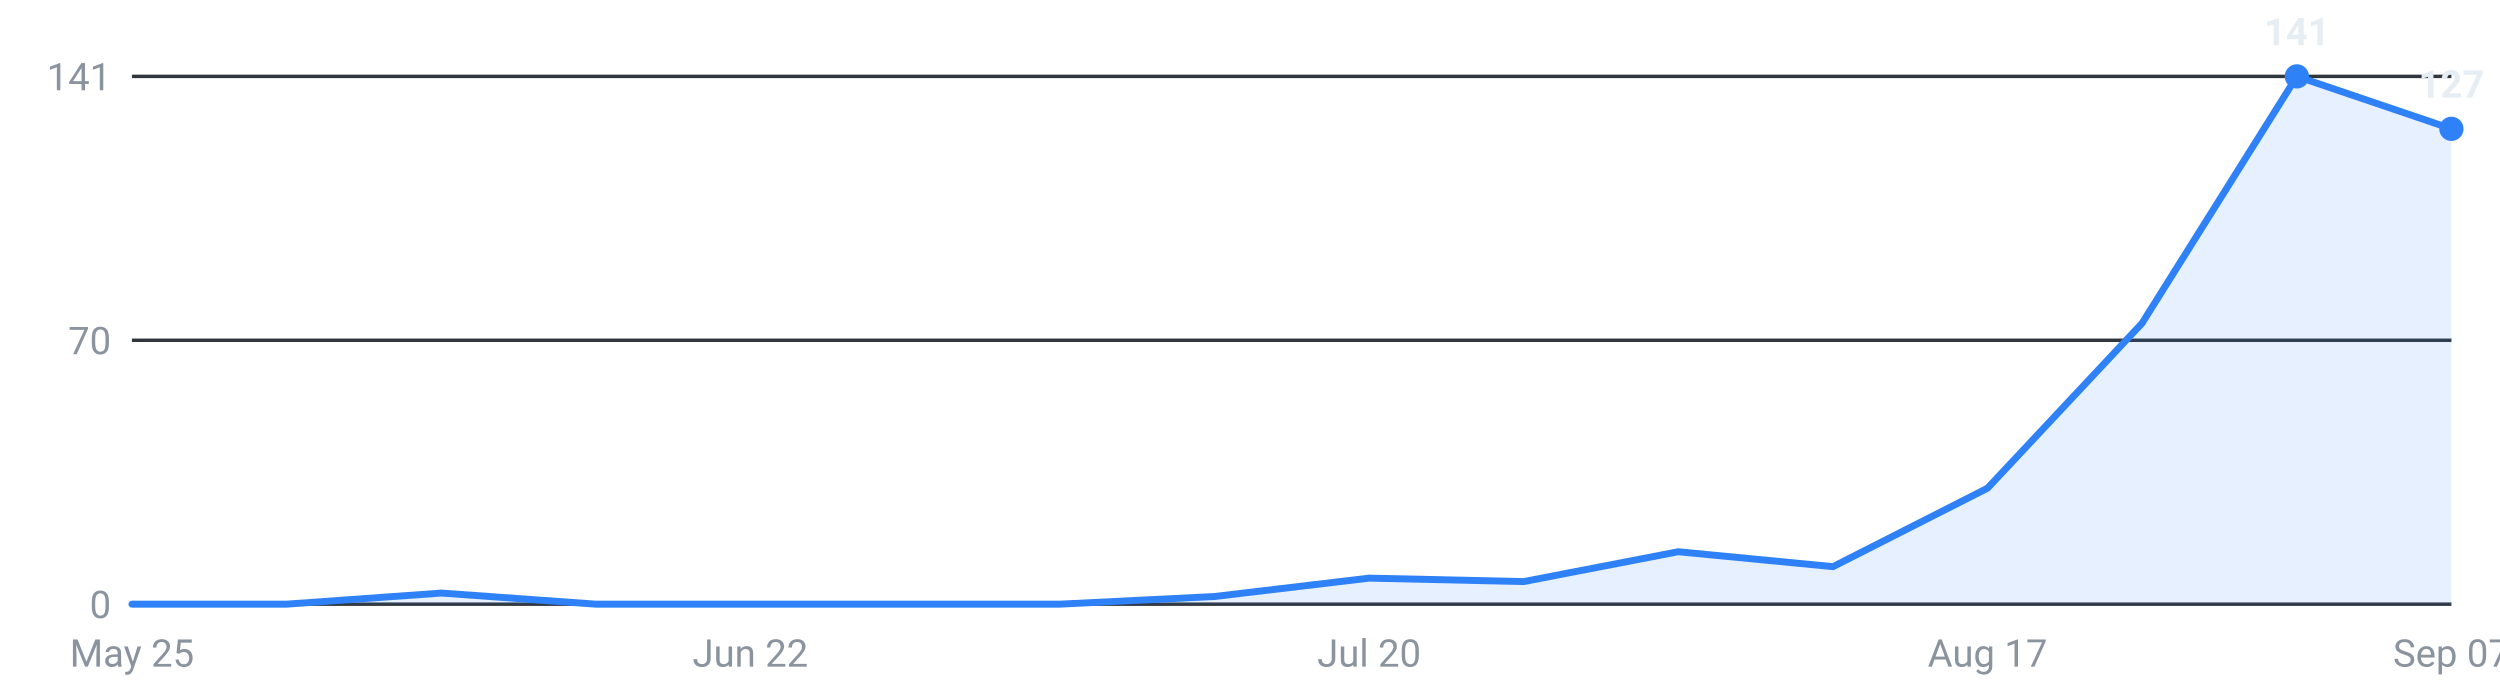
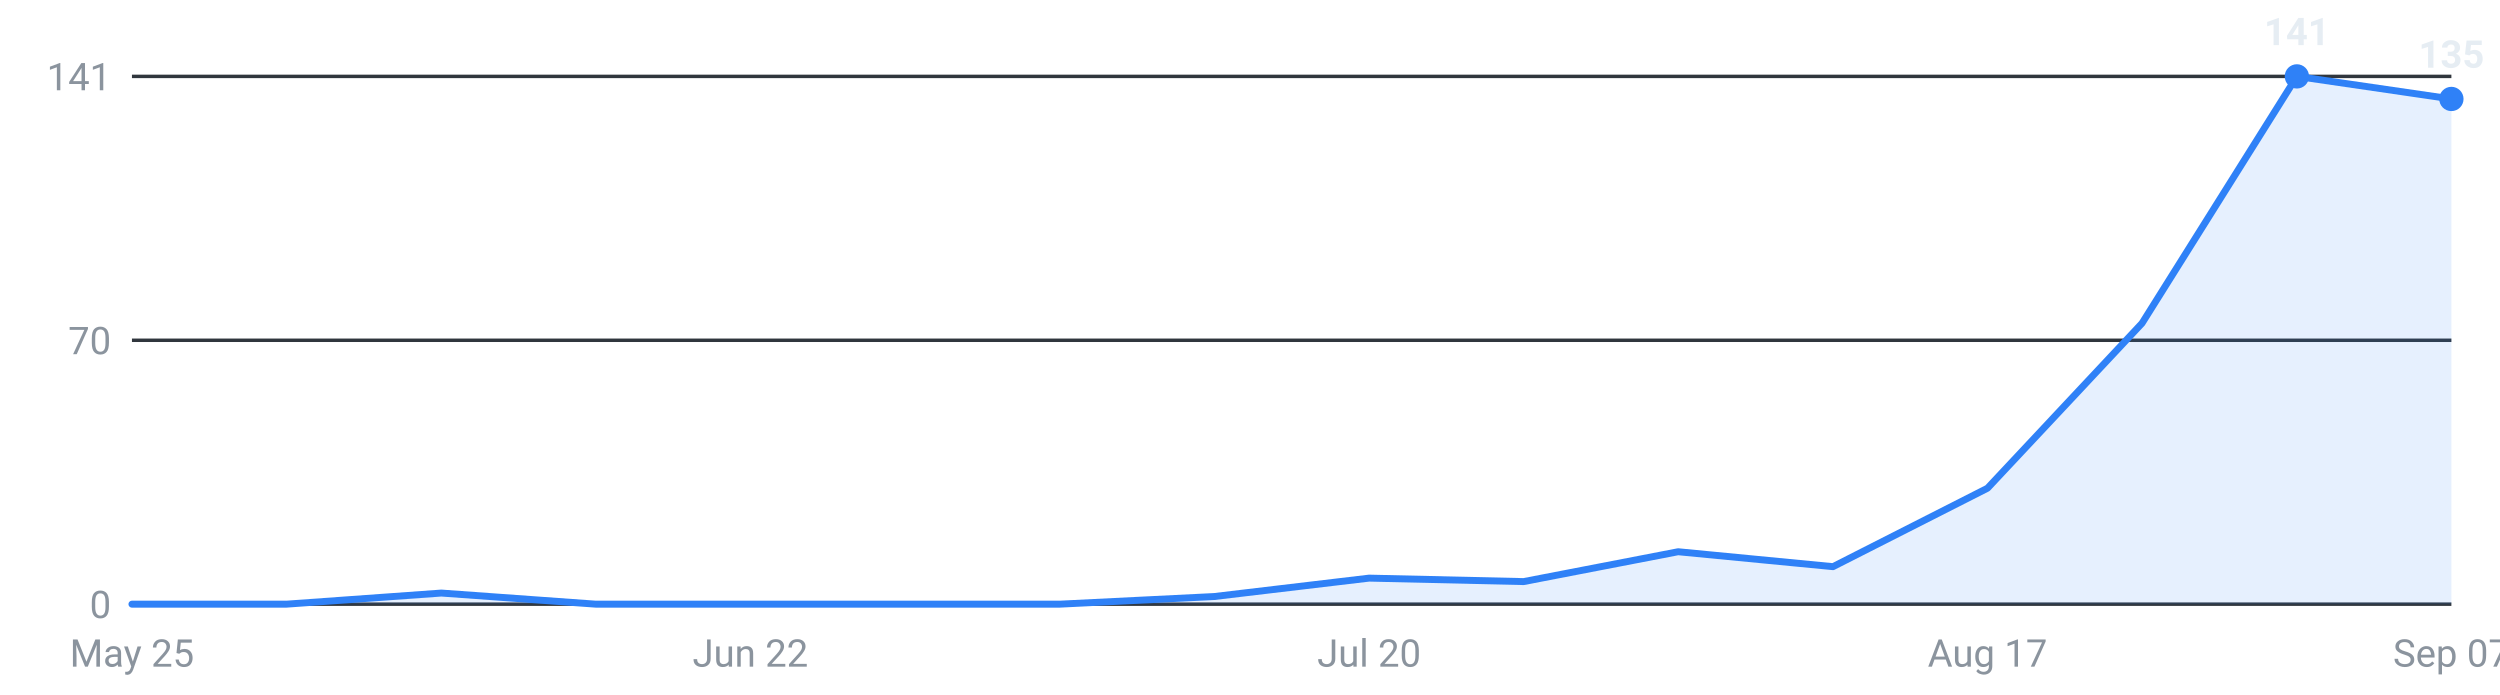
<svg xmlns="http://www.w3.org/2000/svg" viewBox="0 0 720 200" width="720" height="200" role="img" aria-label="Internships posted per week, last 16 weeks">
  <g font-family="-apple-system,Segoe UI,Roboto,sans-serif" font-size="11">
    <line x1="38" y1="174.0" x2="706" y2="174.0" stroke="#30363d" stroke-width="1" />
    <text x="32" y="178.0" text-anchor="end" fill="#8b949e">0</text>
    <line x1="38" y1="98.0" x2="706" y2="98.0" stroke="#30363d" stroke-width="1" />
    <text x="32" y="102.0" text-anchor="end" fill="#8b949e">70</text>
    <line x1="38" y1="22.0" x2="706" y2="22.0" stroke="#30363d" stroke-width="1" />
    <text x="32" y="26.0" text-anchor="end" fill="#8b949e">141</text>
-     <path d="M38.0,174 L38.0,174.0 L82.5,174.0 L127.1,170.8 L171.6,174.0 L216.1,174.0 L260.7,174.0 L305.2,174.0 L349.7,171.8 L394.3,166.5 L438.8,167.5 L483.3,158.9 L527.9,163.2 L572.4,140.6 L616.9,93.1 L661.5,22.0 L706.0,37.1 L706.0,174 Z" fill="#2f81f7" fill-opacity="0.12" />
-     <polyline points="38.0,174.0 82.5,174.0 127.1,170.8 171.6,174.0 216.1,174.0 260.7,174.0 305.2,174.0 349.7,171.8 394.3,166.5 438.8,167.5 483.3,158.9 527.9,163.2 572.4,140.6 616.9,93.1 661.5,22.0 706.0,37.1" fill="none" stroke="#2f81f7" stroke-width="2" stroke-linejoin="round" stroke-linecap="round" />
+     <path d="M38.0,174 L38.0,174.0 L82.5,174.0 L127.1,170.8 L171.6,174.0 L216.1,174.0 L260.7,174.0 L305.2,174.0 L349.7,171.8 L394.3,166.5 L438.8,167.5 L483.3,158.9 L527.9,163.2 L572.4,140.6 L616.9,93.1 L661.5,22.0 L706.0,28.5 L706.0,174 Z" fill="#2f81f7" fill-opacity="0.12" />
+     <polyline points="38.0,174.0 82.5,174.0 127.1,170.8 171.6,174.0 216.1,174.0 260.7,174.0 305.2,174.0 349.7,171.8 394.3,166.5 438.8,167.5 483.3,158.9 527.9,163.2 572.4,140.6 616.9,93.1 661.5,22.0 706.0,28.5" fill="none" stroke="#2f81f7" stroke-width="2" stroke-linejoin="round" stroke-linecap="round" />
    <circle cx="661.5" cy="22.0" r="3.5" fill="#2f81f7" />
    <text x="661.5" y="13.0" text-anchor="middle" fill="#e6edf3" font-weight="600">141</text>
-     <circle cx="706.0" cy="37.1" r="3.5" fill="#2f81f7" />
-     <text x="706.0" y="28.1" text-anchor="middle" fill="#e6edf3" font-weight="600">127</text>
+     <circle cx="706.0" cy="28.5" r="3.5" fill="#2f81f7" />
+     <text x="706.0" y="19.5" text-anchor="middle" fill="#e6edf3" font-weight="600">135</text>
    <text x="38.0" y="192" text-anchor="middle" fill="#8b949e">May 25</text>
    <text x="216.1" y="192" text-anchor="middle" fill="#8b949e">Jun 22</text>
    <text x="394.3" y="192" text-anchor="middle" fill="#8b949e">Jul 20</text>
    <text x="572.4" y="192" text-anchor="middle" fill="#8b949e">Aug 17</text>
    <text x="706.0" y="192" text-anchor="middle" fill="#8b949e">Sep 07</text>
  </g>
</svg>
